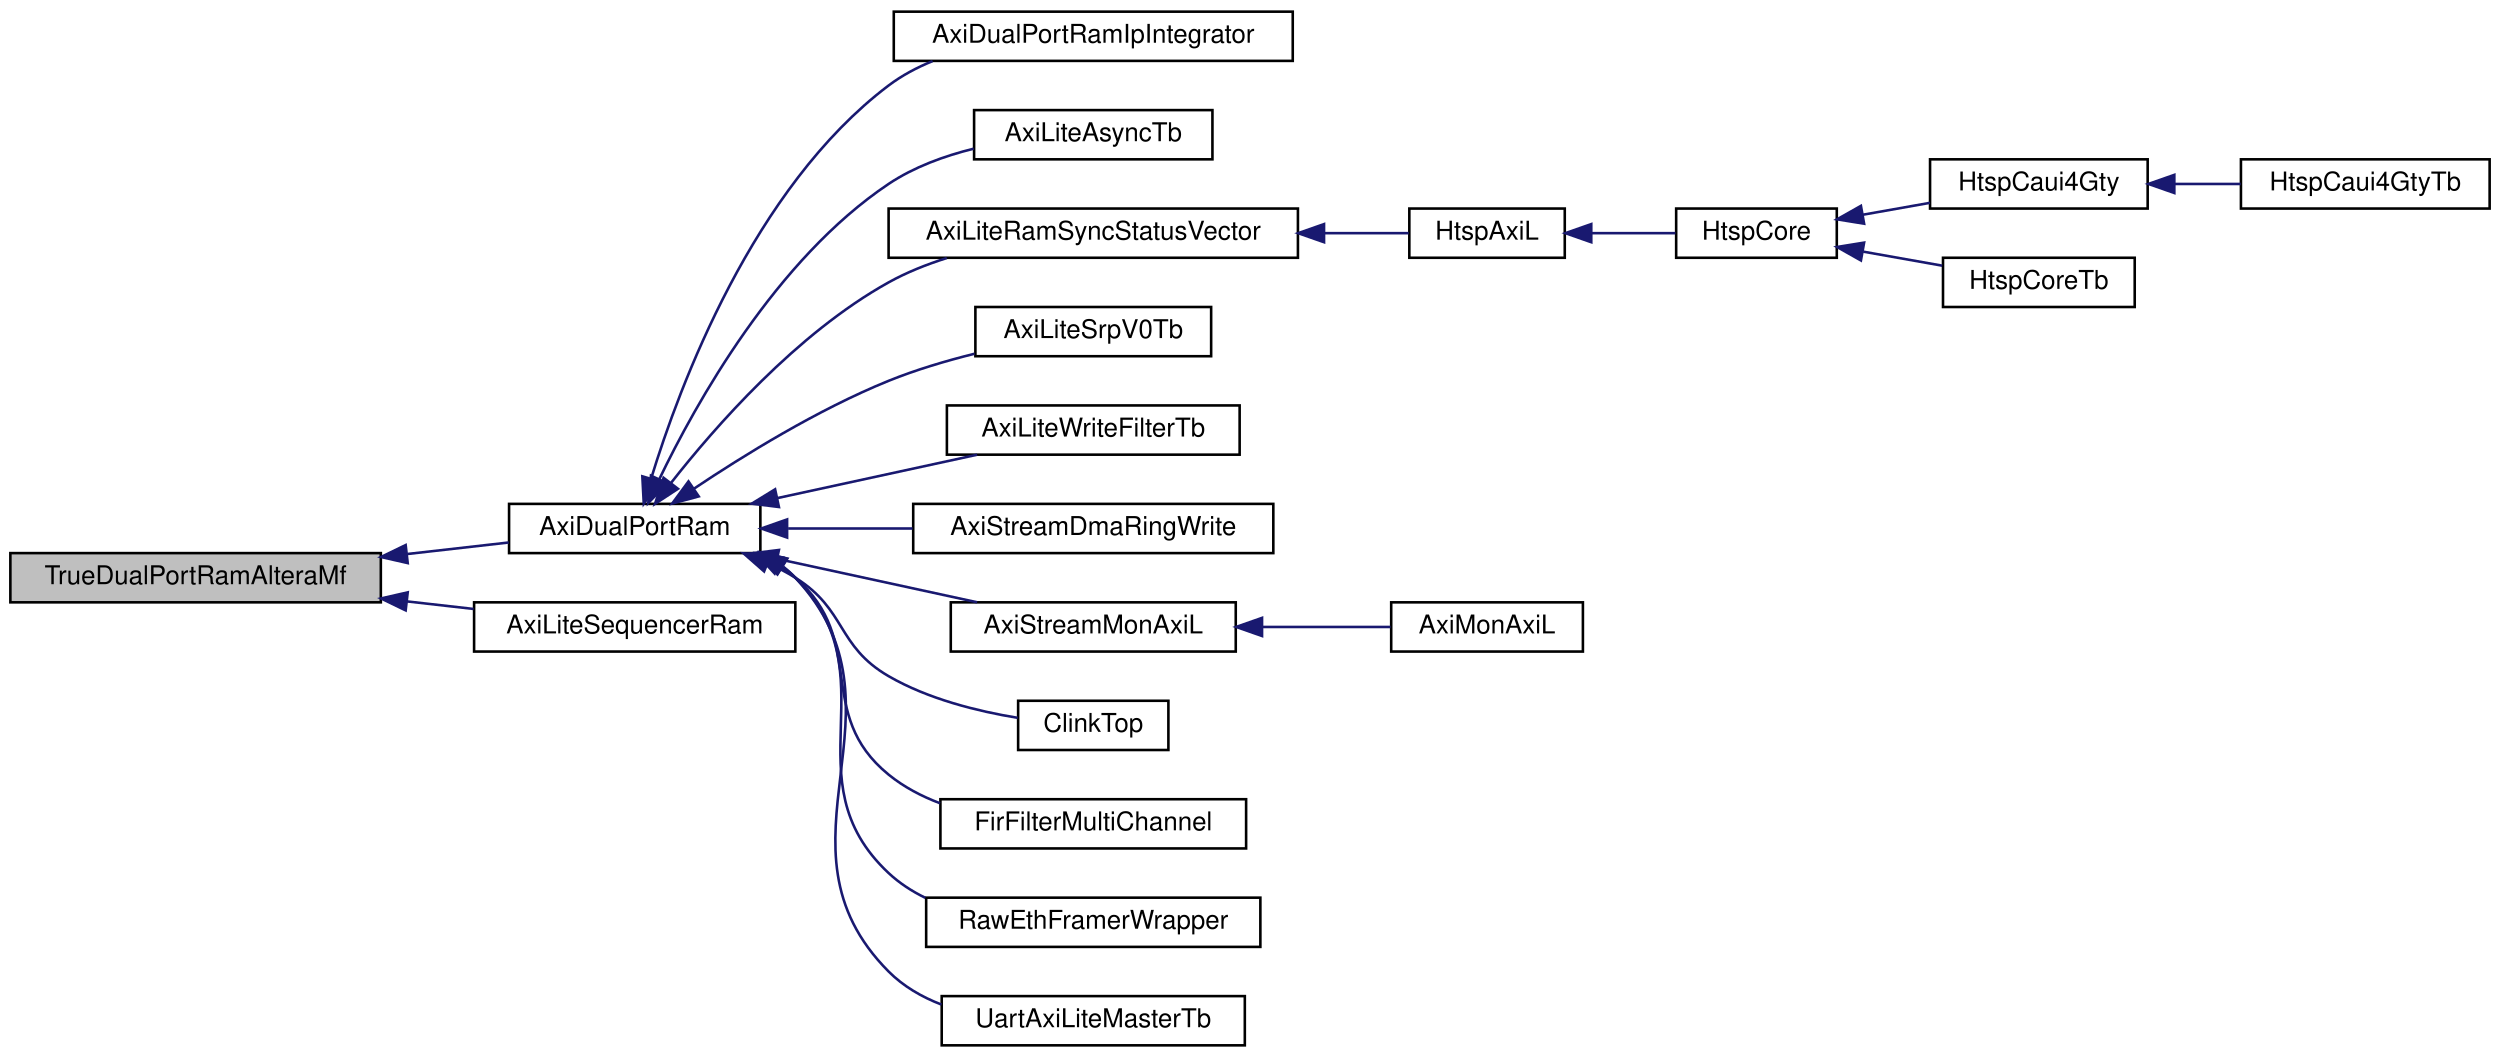
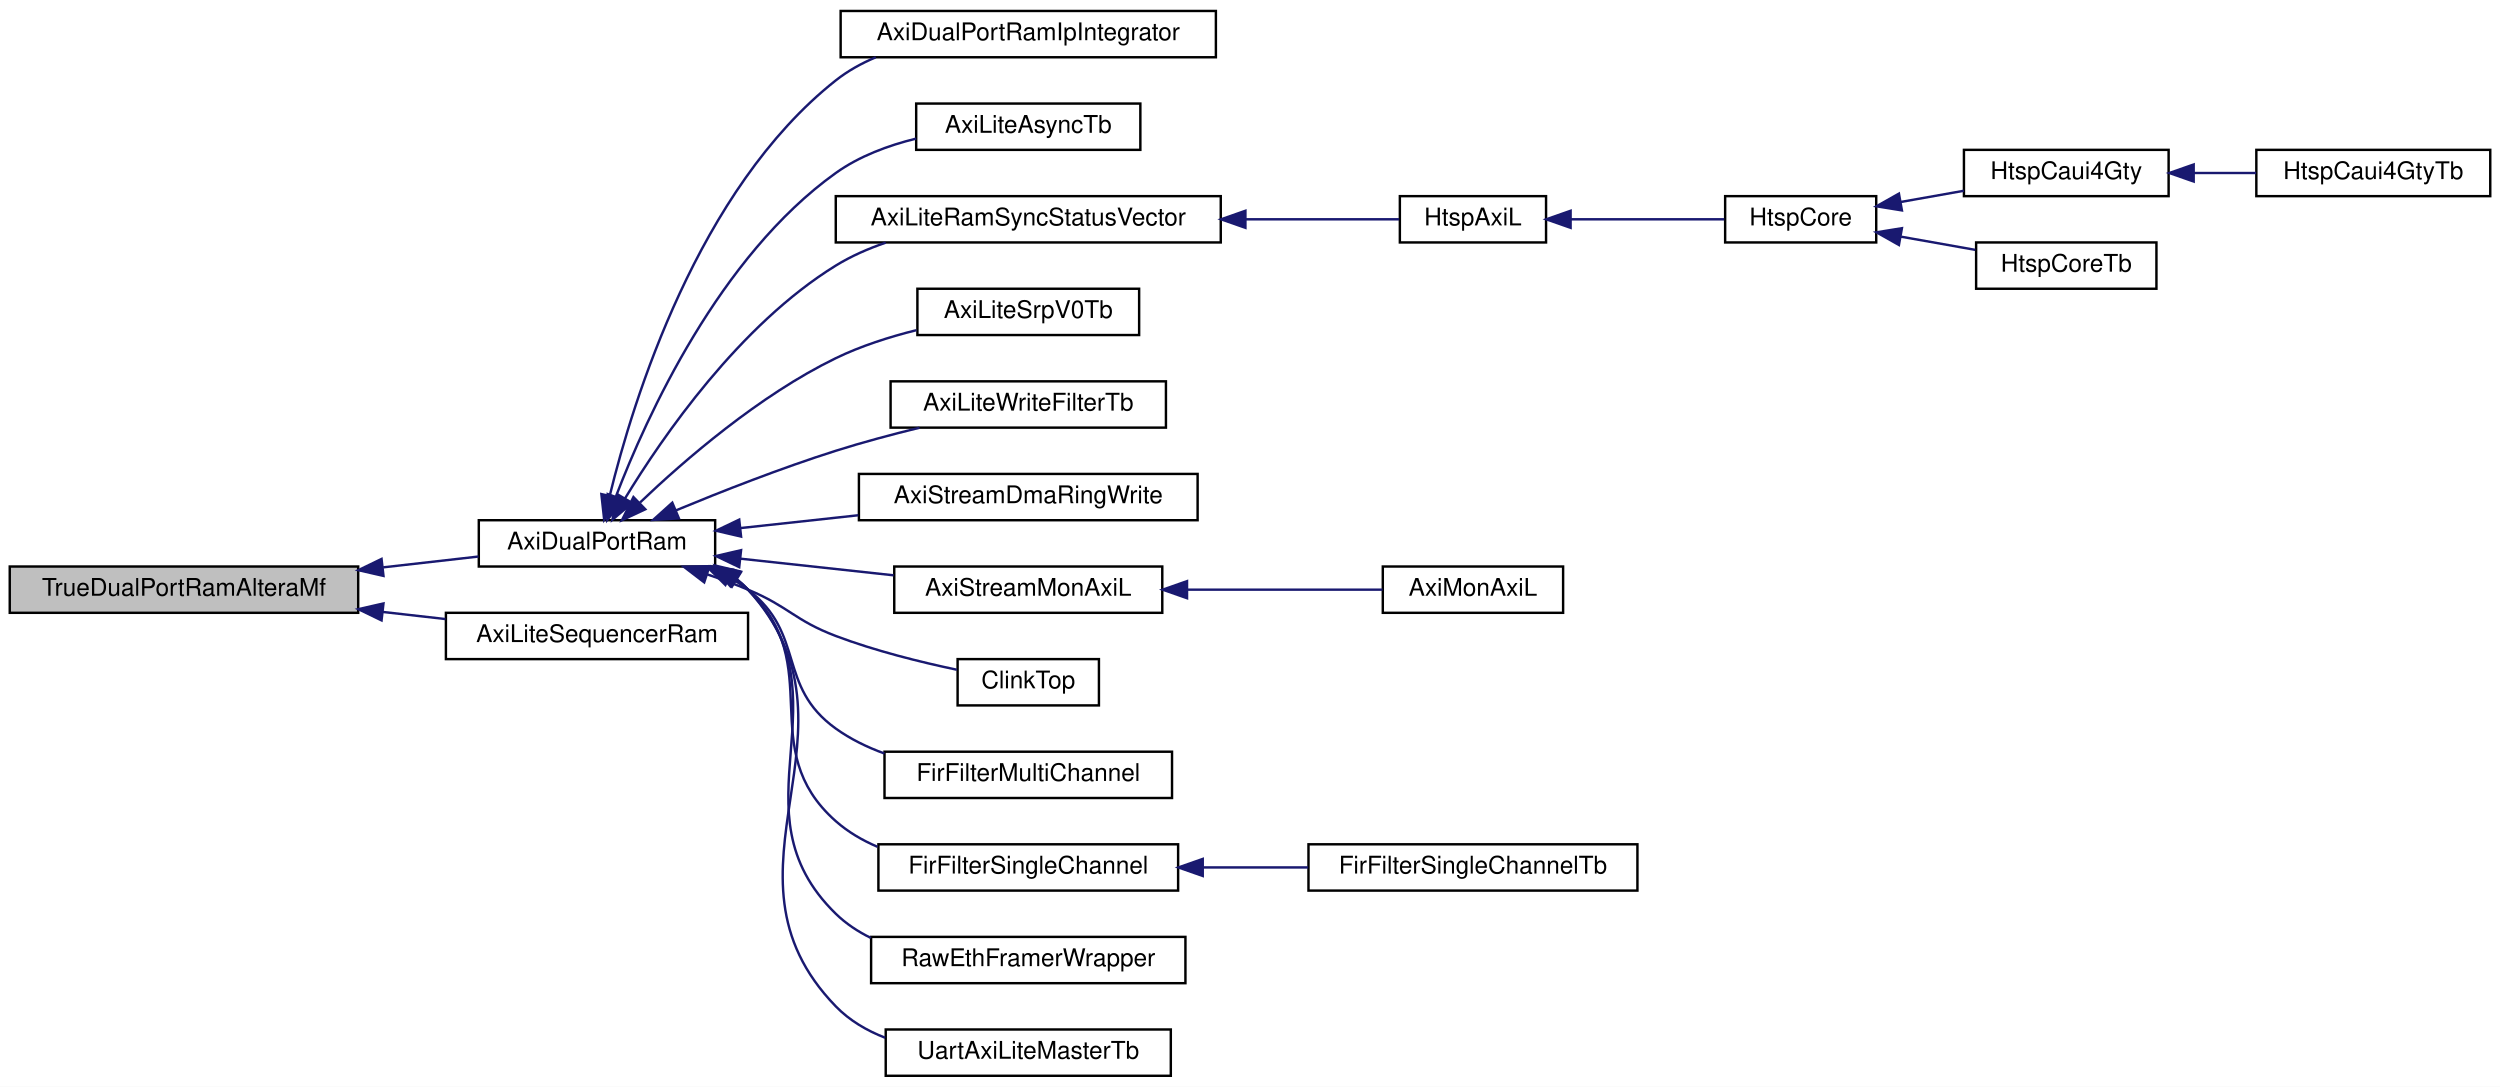
- <svg xmlns="http://www.w3.org/2000/svg" xmlns:xlink="http://www.w3.org/1999/xlink" width="965pt" height="408pt" viewBox="0.00 0.00 965.00 408.00">
-   <g id="graph0" class="graph" transform="scale(1 1) rotate(0) translate(4 404)">
-     <polygon fill="white" stroke="transparent" points="-4,4 -4,-404 961,-404 961,4 -4,4" />
+ <svg xmlns="http://www.w3.org/2000/svg" xmlns:xlink="http://www.w3.org/1999/xlink" width="1026pt" height="446pt" viewBox="0.00 0.00 1026.00 446.00">
+   <g id="graph0" class="graph" transform="scale(1 1) rotate(0) translate(4 442)">
+     <polygon fill="white" stroke="transparent" points="-4,4 -4,-442 1022,-442 1022,4 -4,4" />
    <g id="node1" class="node">
      <g id="a_node1">
        <a xlink:title=" ">
-           <polygon fill="#bfbfbf" stroke="black" points="0,-171.5 0,-190.5 143,-190.5 143,-171.5 0,-171.5" />
-           <text text-anchor="middle" x="71.5" y="-178.5" font-family="Helvetica,sans-Serif" font-size="10.00">TrueDualPortRamAlteraMf</text>
+           <polygon fill="#bfbfbf" stroke="black" points="0,-190.5 0,-209.5 143,-209.5 143,-190.5 0,-190.5" />
+           <text text-anchor="middle" x="71.5" y="-197.5" font-family="Helvetica,sans-Serif" font-size="10.00">TrueDualPortRamAlteraMf</text>
        </a>
      </g>
    </g>
    <g id="node2" class="node">
      <g id="a_node2">
        <a xlink:href="classAxiDualPortRam.html" target="_top" xlink:title=" ">
-           <polygon fill="white" stroke="black" points="192.5,-190.5 192.5,-209.5 289.5,-209.5 289.5,-190.5 192.5,-190.5" />
-           <text text-anchor="middle" x="241" y="-197.5" font-family="Helvetica,sans-Serif" font-size="10.00">AxiDualPortRam</text>
+           <polygon fill="white" stroke="black" points="192.5,-209.5 192.5,-228.5 289.5,-228.5 289.5,-209.5 192.5,-209.5" />
+           <text text-anchor="middle" x="241" y="-216.5" font-family="Helvetica,sans-Serif" font-size="10.00">AxiDualPortRam</text>
        </a>
      </g>
    </g>
    <g id="edge1" class="edge">
-       <path fill="none" stroke="midnightblue" d="M153.25,-190.16C166.64,-191.68 180.14,-193.21 192.36,-194.6" />
-       <polygon fill="midnightblue" stroke="midnightblue" points="153.38,-186.65 143.05,-189 152.59,-193.61 153.38,-186.65" />
-     </g>
-     <g id="node20" class="node">
-       <g id="a_node20">
+       <path fill="none" stroke="midnightblue" d="M153.25,-209.16C166.64,-210.68 180.14,-212.21 192.36,-213.6" />
+       <polygon fill="midnightblue" stroke="midnightblue" points="153.38,-205.65 143.05,-208 152.59,-212.61 153.38,-205.65" />
+     </g>
+     <g id="node22" class="node">
+       <g id="a_node22">
        <a xlink:href="classAxiLiteSequencerRam.html" target="_top" xlink:title=" ">
-           <polygon fill="white" stroke="black" points="179,-152.5 179,-171.5 303,-171.5 303,-152.5 179,-152.5" />
-           <text text-anchor="middle" x="241" y="-159.5" font-family="Helvetica,sans-Serif" font-size="10.00">AxiLiteSequencerRam</text>
-         </a>
-       </g>
-     </g>
-     <g id="edge19" class="edge">
-       <path fill="none" stroke="midnightblue" d="M153.15,-171.85C161.78,-170.87 170.47,-169.89 178.82,-168.94" />
-       <polygon fill="midnightblue" stroke="midnightblue" points="152.59,-168.39 143.05,-173 153.38,-175.35 152.59,-168.39" />
+           <polygon fill="white" stroke="black" points="179,-171.5 179,-190.5 303,-190.5 303,-171.5 179,-171.5" />
+           <text text-anchor="middle" x="241" y="-178.5" font-family="Helvetica,sans-Serif" font-size="10.00">AxiLiteSequencerRam</text>
+         </a>
+       </g>
+     </g>
+     <g id="edge21" class="edge">
+       <path fill="none" stroke="midnightblue" d="M153.15,-190.85C161.78,-189.87 170.47,-188.89 178.82,-187.94" />
+       <polygon fill="midnightblue" stroke="midnightblue" points="152.59,-187.39 143.05,-192 153.38,-194.35 152.59,-187.39" />
    </g>
    <g id="node3" class="node">
      <g id="a_node3">
        <a xlink:href="classAxiDualPortRamIpIntegrator.html" target="_top" xlink:title=" ">
-           <polygon fill="white" stroke="black" points="341,-380.5 341,-399.5 495,-399.5 495,-380.5 341,-380.5" />
-           <text text-anchor="middle" x="418" y="-387.5" font-family="Helvetica,sans-Serif" font-size="10.00">AxiDualPortRamIpIntegrator</text>
+           <polygon fill="white" stroke="black" points="341,-418.5 341,-437.5 495,-437.5 495,-418.5 341,-418.5" />
+           <text text-anchor="middle" x="418" y="-425.5" font-family="Helvetica,sans-Serif" font-size="10.00">AxiDualPortRamIpIntegrator</text>
        </a>
      </g>
    </g>
    <g id="edge2" class="edge">
-       <path fill="none" stroke="midnightblue" d="M247.33,-219.24C258.25,-254.97 286.67,-331.48 339,-371 344.12,-374.86 349.91,-377.95 355.98,-380.42" />
-       <polygon fill="midnightblue" stroke="midnightblue" points="250.66,-218.17 244.49,-209.55 243.94,-220.13 250.66,-218.17" />
+       <path fill="none" stroke="midnightblue" d="M246.28,-238.73C255.78,-277.62 282.41,-364.27 339,-409 343.92,-412.89 349.52,-416 355.41,-418.48" />
+       <polygon fill="midnightblue" stroke="midnightblue" points="249.62,-237.65 243.95,-228.7 242.8,-239.23 249.62,-237.65" />
    </g>
    <g id="node4" class="node">
      <g id="a_node4">
        <a xlink:href="classAxiLiteAsyncTb.html" target="_top" xlink:title=" ">
-           <polygon fill="white" stroke="black" points="372,-342.5 372,-361.5 464,-361.5 464,-342.5 372,-342.5" />
-           <text text-anchor="middle" x="418" y="-349.5" font-family="Helvetica,sans-Serif" font-size="10.00">AxiLiteAsyncTb</text>
+           <polygon fill="white" stroke="black" points="372,-380.5 372,-399.5 464,-399.5 464,-380.5 372,-380.5" />
+           <text text-anchor="middle" x="418" y="-387.5" font-family="Helvetica,sans-Serif" font-size="10.00">AxiLiteAsyncTb</text>
        </a>
      </g>
    </g>
    <g id="edge3" class="edge">
-       <path fill="none" stroke="midnightblue" d="M250.47,-219C264.52,-248.22 295.45,-303.85 339,-333 348.73,-339.51 360.47,-343.8 371.86,-346.61" />
-       <polygon fill="midnightblue" stroke="midnightblue" points="253.61,-217.44 246.22,-209.85 247.26,-220.4 253.61,-217.44" />
+       <path fill="none" stroke="midnightblue" d="M248.81,-238.35C261.33,-271 291.19,-336.8 339,-371 348.64,-377.89 360.47,-382.3 371.99,-385.12" />
+       <polygon fill="midnightblue" stroke="midnightblue" points="251.97,-236.81 245.23,-228.64 245.41,-239.23 251.97,-236.81" />
    </g>
    <g id="node5" class="node">
      <g id="a_node5">
        <a xlink:href="classAxiLiteRamSyncStatusVector.html" target="_top" xlink:title=" ">
-           <polygon fill="white" stroke="black" points="339,-304.5 339,-323.5 497,-323.5 497,-304.5 339,-304.5" />
-           <text text-anchor="middle" x="418" y="-311.5" font-family="Helvetica,sans-Serif" font-size="10.00">AxiLiteRamSyncStatusVector</text>
+           <polygon fill="white" stroke="black" points="339,-342.5 339,-361.5 497,-361.5 497,-342.5 339,-342.5" />
+           <text text-anchor="middle" x="418" y="-349.5" font-family="Helvetica,sans-Serif" font-size="10.00">AxiLiteRamSyncStatusVector</text>
        </a>
      </g>
    </g>
    <g id="edge4" class="edge">
-       <path fill="none" stroke="midnightblue" d="M254.95,-217.51C271.86,-239.09 303.5,-275.29 339,-295 345.95,-298.86 353.66,-301.94 361.47,-304.4" />
-       <polygon fill="midnightblue" stroke="midnightblue" points="257.69,-215.33 248.83,-209.51 252.13,-219.58 257.69,-215.33" />
+       <path fill="none" stroke="midnightblue" d="M252.5,-237.44C268.03,-262.98 299.57,-308.7 339,-333 345.29,-336.88 352.32,-339.96 359.51,-342.42" />
+       <polygon fill="midnightblue" stroke="midnightblue" points="255.45,-235.56 247.35,-228.73 249.43,-239.12 255.45,-235.56" />
    </g>
    <g id="node11" class="node">
      <g id="a_node11">
        <a xlink:href="classAxiLiteSrpV0Tb.html" target="_top" xlink:title=" ">
-           <polygon fill="white" stroke="black" points="372.5,-266.5 372.5,-285.5 463.5,-285.5 463.5,-266.5 372.5,-266.5" />
-           <text text-anchor="middle" x="418" y="-273.5" font-family="Helvetica,sans-Serif" font-size="10.00">AxiLiteSrpV0Tb</text>
+           <polygon fill="white" stroke="black" points="372.5,-304.5 372.5,-323.5 463.5,-323.5 463.5,-304.5 372.5,-304.5" />
+           <text text-anchor="middle" x="418" y="-311.5" font-family="Helvetica,sans-Serif" font-size="10.00">AxiLiteSrpV0Tb</text>
        </a>
      </g>
    </g>
    <g id="edge10" class="edge">
-       <path fill="none" stroke="midnightblue" d="M263.75,-215.29C282.8,-228.06 311.65,-245.91 339,-257 349.46,-261.24 361.11,-264.7 372.15,-267.45" />
-       <polygon fill="midnightblue" stroke="midnightblue" points="265.71,-212.39 255.47,-209.65 261.76,-218.18 265.71,-212.39" />
+       <path fill="none" stroke="midnightblue" d="M258.67,-235.77C276.87,-253.12 307.62,-279.77 339,-295 349.28,-299.99 360.98,-303.73 372.13,-306.51" />
+       <polygon fill="midnightblue" stroke="midnightblue" points="260.84,-232.99 251.24,-228.52 255.96,-238.01 260.84,-232.99" />
    </g>
    <g id="node12" class="node">
      <g id="a_node12">
        <a xlink:href="classAxiLiteWriteFilterTb.html" target="_top" xlink:title=" ">
-           <polygon fill="white" stroke="black" points="361.5,-228.5 361.5,-247.5 474.5,-247.5 474.5,-228.5 361.5,-228.5" />
-           <text text-anchor="middle" x="418" y="-235.5" font-family="Helvetica,sans-Serif" font-size="10.00">AxiLiteWriteFilterTb</text>
+           <polygon fill="white" stroke="black" points="361.5,-266.5 361.5,-285.5 474.5,-285.5 474.5,-266.5 361.5,-266.5" />
+           <text text-anchor="middle" x="418" y="-273.5" font-family="Helvetica,sans-Serif" font-size="10.00">AxiLiteWriteFilterTb</text>
        </a>
      </g>
    </g>
    <g id="edge11" class="edge">
-       <path fill="none" stroke="midnightblue" d="M296.12,-211.75C320.87,-217.13 349.8,-223.41 373.16,-228.48" />
-       <polygon fill="midnightblue" stroke="midnightblue" points="296.67,-208.29 286.16,-209.59 295.19,-215.13 296.67,-208.29" />
+       <path fill="none" stroke="midnightblue" d="M273.32,-232.51C292.13,-240.31 316.68,-249.94 339,-257 350.03,-260.49 362.11,-263.71 373.39,-266.47" />
+       <polygon fill="midnightblue" stroke="midnightblue" points="274.62,-229.26 264.04,-228.62 271.91,-235.71 274.62,-229.26" />
    </g>
    <g id="node13" class="node">
      <g id="a_node13">
        <a xlink:href="classAxiStreamDmaRingWrite.html" target="_top" xlink:title=" ">
-           <polygon fill="white" stroke="black" points="348.5,-190.5 348.5,-209.5 487.5,-209.5 487.5,-190.5 348.5,-190.5" />
-           <text text-anchor="middle" x="418" y="-197.5" font-family="Helvetica,sans-Serif" font-size="10.00">AxiStreamDmaRingWrite</text>
+           <polygon fill="white" stroke="black" points="348.5,-228.5 348.5,-247.5 487.5,-247.5 487.5,-228.5 348.5,-228.5" />
+           <text text-anchor="middle" x="418" y="-235.5" font-family="Helvetica,sans-Serif" font-size="10.00">AxiStreamDmaRingWrite</text>
        </a>
      </g>
    </g>
    <g id="edge12" class="edge">
-       <path fill="none" stroke="midnightblue" d="M300.22,-200C315.61,-200 332.36,-200 348.24,-200" />
-       <polygon fill="midnightblue" stroke="midnightblue" points="299.82,-196.5 289.82,-200 299.82,-203.5 299.82,-196.5" />
+       <path fill="none" stroke="midnightblue" d="M299.78,-225.27C315.29,-226.96 332.21,-228.79 348.24,-230.54" />
+       <polygon fill="midnightblue" stroke="midnightblue" points="300.14,-221.79 289.82,-224.19 299.38,-228.75 300.14,-221.79" />
    </g>
    <g id="node14" class="node">
      <g id="a_node14">
        <a xlink:href="classAxiStreamMonAxiL.html" target="_top" xlink:title=" ">
-           <polygon fill="white" stroke="black" points="363,-152.5 363,-171.5 473,-171.5 473,-152.5 363,-152.5" />
-           <text text-anchor="middle" x="418" y="-159.5" font-family="Helvetica,sans-Serif" font-size="10.00">AxiStreamMonAxiL</text>
+           <polygon fill="white" stroke="black" points="363,-190.5 363,-209.5 473,-209.5 473,-190.5 363,-190.5" />
+           <text text-anchor="middle" x="418" y="-197.5" font-family="Helvetica,sans-Serif" font-size="10.00">AxiStreamMonAxiL</text>
        </a>
      </g>
    </g>
    <g id="edge13" class="edge">
-       <path fill="none" stroke="midnightblue" d="M296.12,-188.25C320.87,-182.87 349.8,-176.59 373.16,-171.52" />
-       <polygon fill="midnightblue" stroke="midnightblue" points="295.19,-184.87 286.16,-190.41 296.67,-191.71 295.19,-184.87" />
+       <path fill="none" stroke="midnightblue" d="M299.86,-212.72C320.12,-210.52 342.79,-208.06 362.75,-205.89" />
+       <polygon fill="midnightblue" stroke="midnightblue" points="299.38,-209.25 289.82,-213.81 300.14,-216.21 299.38,-209.25" />
    </g>
    <g id="node16" class="node">
      <g id="a_node16">
        <a xlink:href="classClinkTop.html" target="_top" xlink:title=" ">
-           <polygon fill="white" stroke="black" points="389,-114.5 389,-133.5 447,-133.5 447,-114.5 389,-114.5" />
-           <text text-anchor="middle" x="418" y="-121.5" font-family="Helvetica,sans-Serif" font-size="10.00">ClinkTop</text>
+           <polygon fill="white" stroke="black" points="389,-152.5 389,-171.5 447,-171.5 447,-152.5 389,-152.5" />
+           <text text-anchor="middle" x="418" y="-159.5" font-family="Helvetica,sans-Serif" font-size="10.00">ClinkTop</text>
        </a>
      </g>
    </g>
    <g id="edge15" class="edge">
-       <path fill="none" stroke="midnightblue" d="M292.35,-186.64C296.06,-184.96 299.65,-183.08 303,-181 322.75,-168.7 318.88,-154.67 339,-143 354.19,-134.19 373.32,-129.45 388.84,-126.91" />
-       <polygon fill="midnightblue" stroke="midnightblue" points="290.94,-183.43 282.98,-190.42 293.56,-189.92 290.94,-183.43" />
+       <path fill="none" stroke="midnightblue" d="M286.15,-206.31C291.88,-204.35 297.62,-202.24 303,-200 319.71,-193.06 322.08,-187.41 339,-181 355.03,-174.92 373.66,-170.3 388.7,-167.14" />
+       <polygon fill="midnightblue" stroke="midnightblue" points="285.01,-203 276.59,-209.44 287.19,-209.65 285.01,-203" />
    </g>
    <g id="node17" class="node">
      <g id="a_node17">
        <a xlink:href="classFirFilterMultiChannel.html" target="_top" xlink:title=" ">
-           <polygon fill="white" stroke="black" points="359,-76.5 359,-95.5 477,-95.5 477,-76.5 359,-76.5" />
-           <text text-anchor="middle" x="418" y="-83.5" font-family="Helvetica,sans-Serif" font-size="10.00">FirFilterMultiChannel</text>
+           <polygon fill="white" stroke="black" points="359,-114.5 359,-133.5 477,-133.5 477,-114.5 359,-114.5" />
+           <text text-anchor="middle" x="418" y="-121.5" font-family="Helvetica,sans-Serif" font-size="10.00">FirFilterMultiChannel</text>
        </a>
      </g>
    </g>
    <g id="edge16" class="edge">
-       <path fill="none" stroke="midnightblue" d="M296.77,-185.62C298.97,-184.22 301.06,-182.69 303,-181 331.22,-156.49 310.02,-128.61 339,-105 344.83,-100.25 351.68,-96.65 358.85,-93.94" />
-       <polygon fill="midnightblue" stroke="midnightblue" points="295.04,-182.58 287.87,-190.38 298.34,-188.76 295.04,-182.58" />
+       <path fill="none" stroke="midnightblue" d="M295.22,-205.07C297.96,-203.55 300.57,-201.86 303,-200 326.77,-181.75 314.67,-160.49 339,-143 345,-138.69 351.86,-135.35 358.96,-132.76" />
+       <polygon fill="midnightblue" stroke="midnightblue" points="293.7,-201.92 286.18,-209.39 296.72,-208.23 293.7,-201.92" />
    </g>
    <g id="node18" class="node">
      <g id="a_node18">
+         <a xlink:href="classFirFilterSingleChannel.html" target="_top" xlink:title=" ">
+           <polygon fill="white" stroke="black" points="356.5,-76.5 356.5,-95.5 479.5,-95.5 479.5,-76.5 356.5,-76.5" />
+           <text text-anchor="middle" x="418" y="-83.5" font-family="Helvetica,sans-Serif" font-size="10.00">FirFilterSingleChannel</text>
+         </a>
+       </g>
+     </g>
+     <g id="edge17" class="edge">
+       <path fill="none" stroke="midnightblue" d="M297.63,-204.35C299.52,-203.02 301.33,-201.58 303,-200 335.87,-169.05 305.17,-134.9 339,-105 344.01,-100.57 349.89,-97.13 356.13,-94.47" />
+       <polygon fill="midnightblue" stroke="midnightblue" points="295.71,-201.41 288.78,-209.42 299.19,-207.48 295.71,-201.41" />
+     </g>
+     <g id="node20" class="node">
+       <g id="a_node20">
        <a xlink:href="classRawEthFramerWrapper.html" target="_top" xlink:title=" ">
          <polygon fill="white" stroke="black" points="353.5,-38.5 353.5,-57.5 482.5,-57.5 482.5,-38.5 353.5,-38.5" />
          <text text-anchor="middle" x="418" y="-45.5" font-family="Helvetica,sans-Serif" font-size="10.00">RawEthFramerWrapper</text>
        </a>
      </g>
    </g>
-     <g id="edge17" class="edge">
-       <path fill="none" stroke="midnightblue" d="M298.27,-185.07C299.94,-183.82 301.53,-182.47 303,-181 340.64,-143.5 300.19,-103.29 339,-67 343.17,-63.1 348.01,-59.96 353.19,-57.43" />
-       <polygon fill="midnightblue" stroke="midnightblue" points="296.04,-182.33 289.3,-190.49 299.66,-188.32 296.04,-182.33" />
-     </g>
-     <g id="node19" class="node">
-       <g id="a_node19">
+     <g id="edge19" class="edge">
+       <path fill="none" stroke="midnightblue" d="M298.45,-204.07C300.06,-202.82 301.59,-201.47 303,-200 345.48,-155.89 295.15,-109.75 339,-67 343.19,-62.91 348.11,-59.66 353.4,-57.07" />
+       <polygon fill="midnightblue" stroke="midnightblue" points="296.38,-201.24 289.76,-209.5 300.09,-207.17 296.38,-201.24" />
+     </g>
+     <g id="node21" class="node">
+       <g id="a_node21">
        <a xlink:href="classUartAxiLiteMasterTb.html" target="_top" xlink:title=" ">
          <polygon fill="white" stroke="black" points="359.5,-0.5 359.5,-19.5 476.5,-19.5 476.5,-0.5 359.5,-0.5" />
          <text text-anchor="middle" x="418" y="-7.5" font-family="Helvetica,sans-Serif" font-size="10.00">UartAxiLiteMasterTb</text>
        </a>
      </g>
    </g>
-     <g id="edge18" class="edge">
-       <path fill="none" stroke="midnightblue" d="M298.41,-185.21C300.04,-183.92 301.58,-182.52 303,-181 350.36,-130.24 290.07,-78.25 339,-29 344.7,-23.27 351.82,-19.15 359.42,-16.23" />
-       <polygon fill="midnightblue" stroke="midnightblue" points="296.18,-182.48 289.58,-190.77 299.91,-188.4 296.18,-182.48" />
+     <g id="edge20" class="edge">
+       <path fill="none" stroke="midnightblue" d="M298.46,-204.25C300.08,-202.95 301.6,-201.54 303,-200 355.26,-142.55 284.95,-84.77 339,-29 344.63,-23.19 351.71,-19.04 359.29,-16.1" />
+       <polygon fill="midnightblue" stroke="midnightblue" points="296.22,-201.53 289.68,-209.86 299.99,-207.43 296.22,-201.53" />
    </g>
    <g id="node6" class="node">
      <g id="a_node6">
        <a xlink:href="classHtspAxiL.html" target="_top" xlink:title=" ">
-           <polygon fill="white" stroke="black" points="540,-304.5 540,-323.5 600,-323.5 600,-304.5 540,-304.5" />
-           <text text-anchor="middle" x="570" y="-311.5" font-family="Helvetica,sans-Serif" font-size="10.00">HtspAxiL</text>
+           <polygon fill="white" stroke="black" points="570.5,-342.5 570.5,-361.5 630.5,-361.5 630.5,-342.5 570.5,-342.5" />
+           <text text-anchor="middle" x="600.5" y="-349.5" font-family="Helvetica,sans-Serif" font-size="10.00">HtspAxiL</text>
        </a>
      </g>
    </g>
    <g id="edge5" class="edge">
-       <path fill="none" stroke="midnightblue" d="M507.37,-314C519,-314 530.18,-314 539.75,-314" />
-       <polygon fill="midnightblue" stroke="midnightblue" points="507.08,-310.5 497.08,-314 507.08,-317.5 507.08,-310.5" />
+       <path fill="none" stroke="midnightblue" d="M507.19,-352C529.94,-352 552.87,-352 570.19,-352" />
+       <polygon fill="midnightblue" stroke="midnightblue" points="507.12,-348.5 497.12,-352 507.12,-355.5 507.12,-348.5" />
    </g>
    <g id="node7" class="node">
      <g id="a_node7">
        <a xlink:href="classHtspCore.html" target="_top" xlink:title=" ">
-           <polygon fill="white" stroke="black" points="643,-304.5 643,-323.5 705,-323.5 705,-304.5 643,-304.5" />
-           <text text-anchor="middle" x="674" y="-311.5" font-family="Helvetica,sans-Serif" font-size="10.00">HtspCore</text>
+           <polygon fill="white" stroke="black" points="704,-342.5 704,-361.5 766,-361.5 766,-342.5 704,-342.5" />
+           <text text-anchor="middle" x="735" y="-349.5" font-family="Helvetica,sans-Serif" font-size="10.00">HtspCore</text>
        </a>
      </g>
    </g>
    <g id="edge6" class="edge">
-       <path fill="none" stroke="midnightblue" d="M610.26,-314C621.02,-314 632.52,-314 642.7,-314" />
-       <polygon fill="midnightblue" stroke="midnightblue" points="610.23,-310.5 600.23,-314 610.23,-317.5 610.23,-310.5" />
+       <path fill="none" stroke="midnightblue" d="M640.68,-352C660.79,-352 684.92,-352 703.61,-352" />
+       <polygon fill="midnightblue" stroke="midnightblue" points="640.58,-348.5 630.58,-352 640.58,-355.5 640.58,-348.5" />
    </g>
    <g id="node8" class="node">
      <g id="a_node8">
        <a xlink:href="classHtspCaui4Gty.html" target="_top" xlink:title=" ">
-           <polygon fill="white" stroke="black" points="741,-323.5 741,-342.5 825,-342.5 825,-323.5 741,-323.5" />
-           <text text-anchor="middle" x="783" y="-330.5" font-family="Helvetica,sans-Serif" font-size="10.00">HtspCaui4Gty</text>
+           <polygon fill="white" stroke="black" points="802,-361.5 802,-380.5 886,-380.5 886,-361.5 802,-361.5" />
+           <text text-anchor="middle" x="844" y="-368.5" font-family="Helvetica,sans-Serif" font-size="10.00">HtspCaui4Gty</text>
        </a>
      </g>
    </g>
    <g id="edge7" class="edge">
-       <path fill="none" stroke="midnightblue" d="M715.1,-321.12C723.55,-322.62 732.47,-324.21 740.96,-325.71" />
-       <polygon fill="midnightblue" stroke="midnightblue" points="715.55,-317.65 705.09,-319.34 714.32,-324.54 715.55,-317.65" />
+       <path fill="none" stroke="midnightblue" d="M776.1,-359.12C784.55,-360.62 793.47,-362.21 801.96,-363.71" />
+       <polygon fill="midnightblue" stroke="midnightblue" points="776.55,-355.65 766.09,-357.34 775.32,-362.54 776.55,-355.65" />
    </g>
    <g id="node10" class="node">
      <g id="a_node10">
        <a xlink:href="classHtspCoreTb.html" target="_top" xlink:title=" ">
-           <polygon fill="white" stroke="black" points="746,-285.5 746,-304.5 820,-304.5 820,-285.5 746,-285.5" />
-           <text text-anchor="middle" x="783" y="-292.5" font-family="Helvetica,sans-Serif" font-size="10.00">HtspCoreTb</text>
+           <polygon fill="white" stroke="black" points="807,-323.5 807,-342.5 881,-342.5 881,-323.5 807,-323.5" />
+           <text text-anchor="middle" x="844" y="-330.5" font-family="Helvetica,sans-Serif" font-size="10.00">HtspCoreTb</text>
        </a>
      </g>
    </g>
    <g id="edge9" class="edge">
-       <path fill="none" stroke="midnightblue" d="M715.21,-306.86C725.21,-305.08 735.88,-303.19 745.68,-301.45" />
-       <polygon fill="midnightblue" stroke="midnightblue" points="714.32,-303.46 705.09,-308.66 715.55,-310.35 714.32,-303.46" />
+       <path fill="none" stroke="midnightblue" d="M776.21,-344.86C786.21,-343.08 796.88,-341.19 806.68,-339.45" />
+       <polygon fill="midnightblue" stroke="midnightblue" points="775.32,-341.46 766.09,-346.66 776.55,-348.35 775.32,-341.46" />
    </g>
    <g id="node9" class="node">
      <g id="a_node9">
        <a xlink:href="classHtspCaui4GtyTb.html" target="_top" xlink:title=" ">
-           <polygon fill="white" stroke="black" points="861,-323.5 861,-342.5 957,-342.5 957,-323.5 861,-323.5" />
-           <text text-anchor="middle" x="909" y="-330.5" font-family="Helvetica,sans-Serif" font-size="10.00">HtspCaui4GtyTb</text>
+           <polygon fill="white" stroke="black" points="922,-361.5 922,-380.5 1018,-380.5 1018,-361.5 922,-361.5" />
+           <text text-anchor="middle" x="970" y="-368.5" font-family="Helvetica,sans-Serif" font-size="10.00">HtspCaui4GtyTb</text>
        </a>
      </g>
    </g>
    <g id="edge8" class="edge">
-       <path fill="none" stroke="midnightblue" d="M835.41,-333C843.85,-333 852.56,-333 860.89,-333" />
-       <polygon fill="midnightblue" stroke="midnightblue" points="835.29,-329.5 825.29,-333 835.29,-336.5 835.29,-329.5" />
+       <path fill="none" stroke="midnightblue" d="M896.41,-371C904.85,-371 913.56,-371 921.89,-371" />
+       <polygon fill="midnightblue" stroke="midnightblue" points="896.29,-367.5 886.29,-371 896.29,-374.5 896.29,-367.5" />
    </g>
    <g id="node15" class="node">
      <g id="a_node15">
        <a xlink:href="classAxiMonAxiL.html" target="_top" xlink:title=" ">
-           <polygon fill="white" stroke="black" points="533,-152.5 533,-171.5 607,-171.5 607,-152.5 533,-152.5" />
-           <text text-anchor="middle" x="570" y="-159.5" font-family="Helvetica,sans-Serif" font-size="10.00">AxiMonAxiL</text>
+           <polygon fill="white" stroke="black" points="563.5,-190.5 563.5,-209.5 637.5,-209.5 637.5,-190.5 563.5,-190.5" />
+           <text text-anchor="middle" x="600.5" y="-197.5" font-family="Helvetica,sans-Serif" font-size="10.00">AxiMonAxiL</text>
        </a>
      </g>
    </g>
    <g id="edge14" class="edge">
-       <path fill="none" stroke="midnightblue" d="M483.52,-162C500.37,-162 517.94,-162 532.74,-162" />
-       <polygon fill="midnightblue" stroke="midnightblue" points="483.15,-158.5 473.15,-162 483.15,-165.5 483.15,-158.5" />
+       <path fill="none" stroke="midnightblue" d="M483.28,-200C510.19,-200 540.47,-200 563.37,-200" />
+       <polygon fill="midnightblue" stroke="midnightblue" points="483.16,-196.5 473.16,-200 483.16,-203.5 483.16,-196.5" />
+     </g>
+     <g id="node19" class="node">
+       <g id="a_node19">
+         <a xlink:href="classFirFilterSingleChannelTb.html" target="_top" xlink:title=" ">
+           <polygon fill="white" stroke="black" points="533,-76.5 533,-95.5 668,-95.5 668,-76.5 533,-76.5" />
+           <text text-anchor="middle" x="600.5" y="-83.5" font-family="Helvetica,sans-Serif" font-size="10.00">FirFilterSingleChannelTb</text>
+         </a>
+       </g>
+     </g>
+     <g id="edge18" class="edge">
+       <path fill="none" stroke="midnightblue" d="M489.79,-86C503.97,-86 518.82,-86 532.85,-86" />
+       <polygon fill="midnightblue" stroke="midnightblue" points="489.61,-82.5 479.61,-86 489.61,-89.5 489.61,-82.5" />
    </g>
  </g>
</svg>
